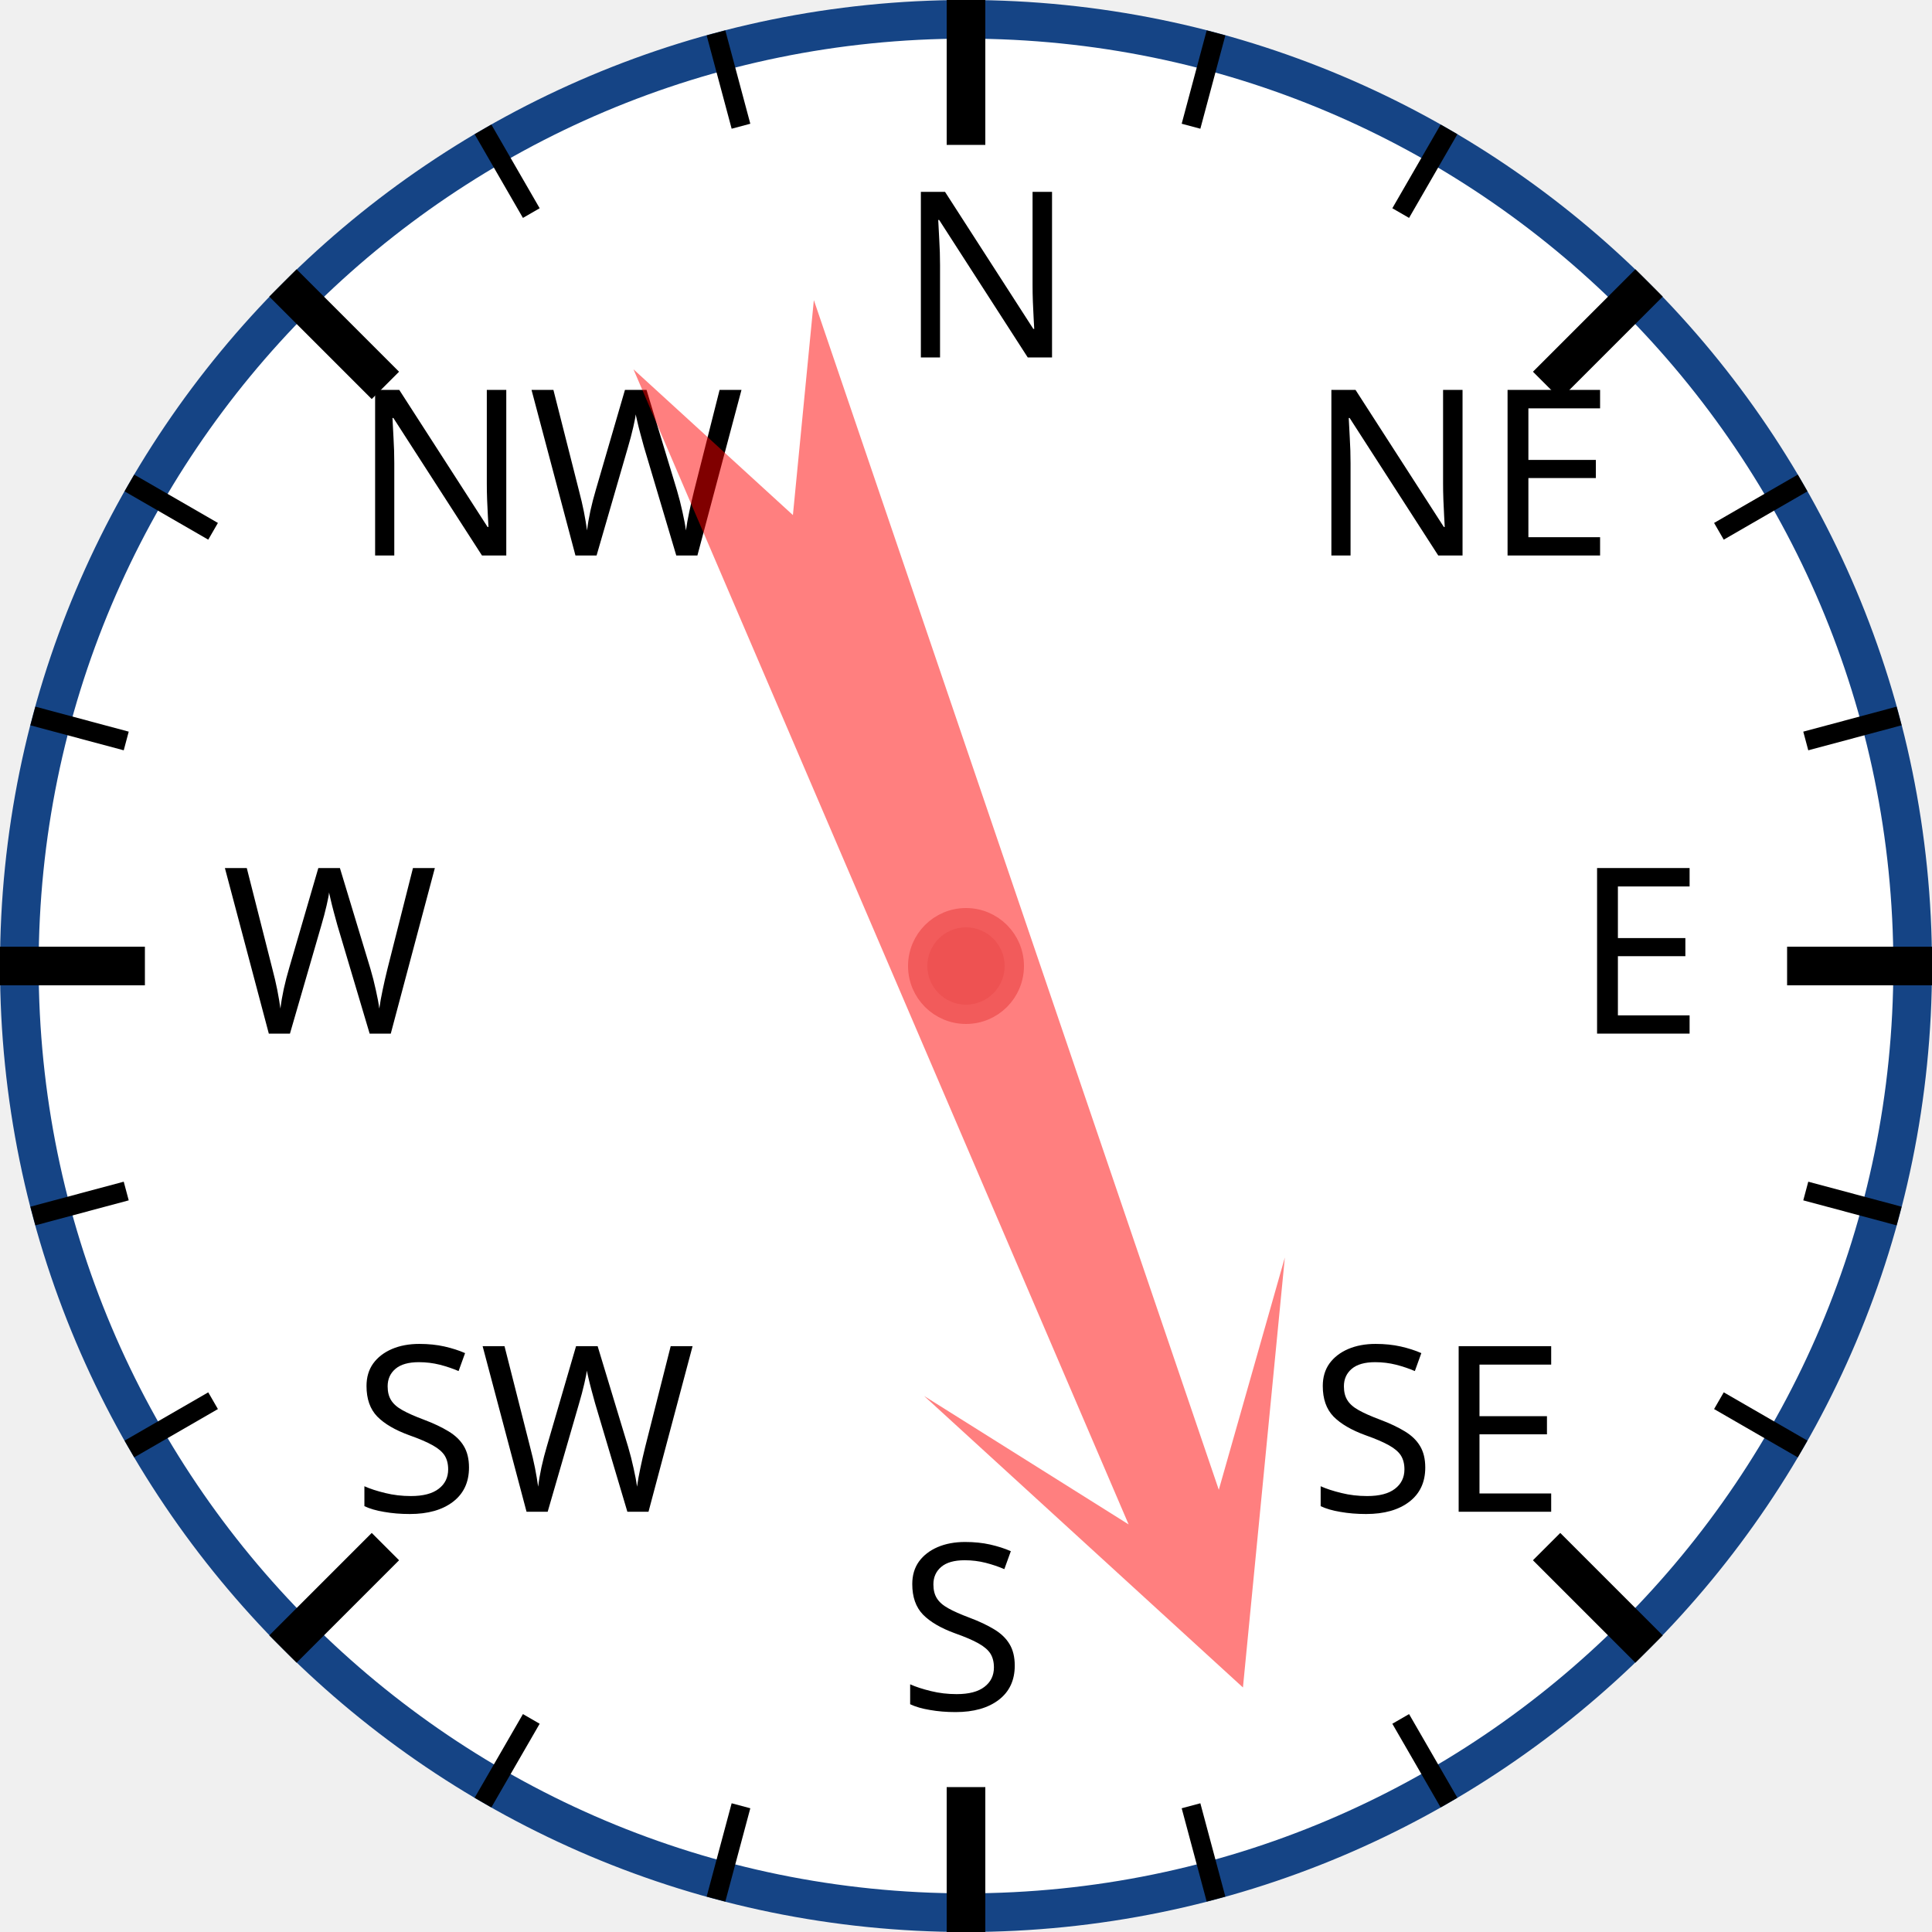
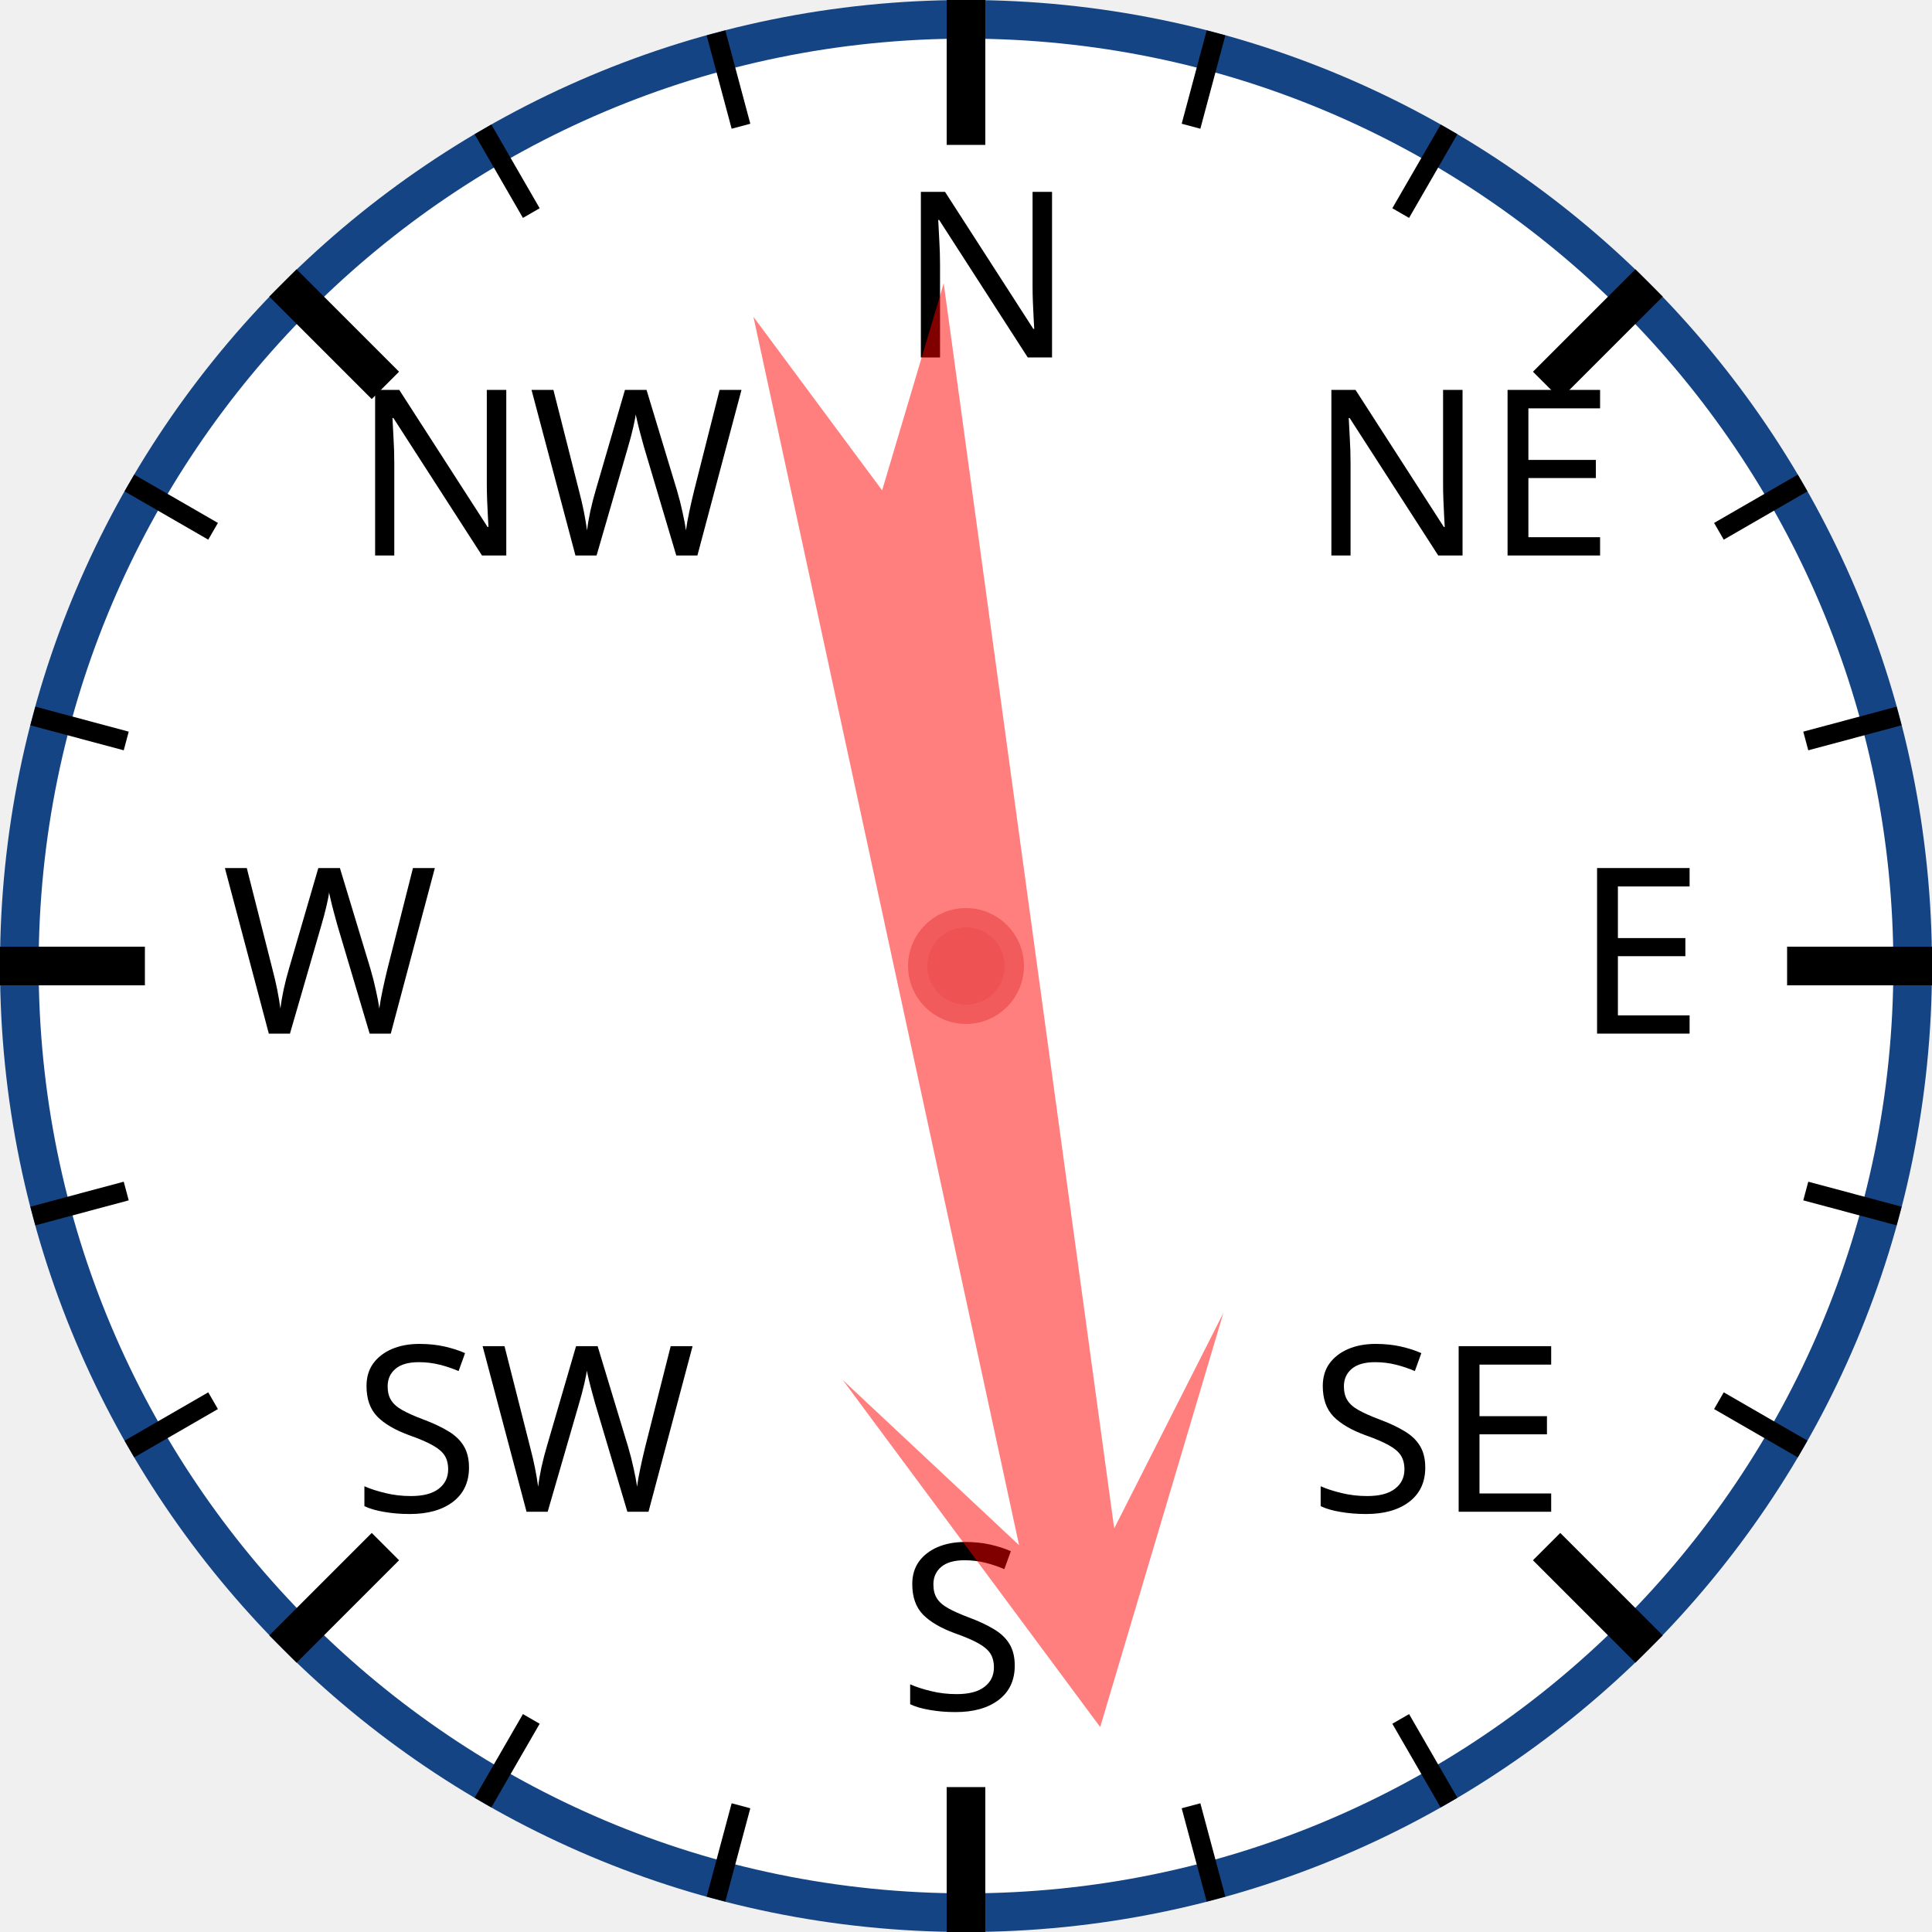
<svg xmlns="http://www.w3.org/2000/svg" width="120px" height="120px" viewBox="0 0 200 200">
  <circle cx="100" cy="100" r="98" style="fill: white; stroke: #154485; stroke-width: 4;" />
  <text x="93.0" y="37.0" style="font-family: sans-serif; font-size: 18pt;">N</text>
  <line x1="100.0" y1="0.0" x2="100.0" y2="15.0" style="stroke: black; stroke-width: 4;" />
  <line x1="74.118" y1="3.407" x2="76.706" y2="13.067" style="stroke: black; stroke-width: 2;" />
  <line x1="50" y1="13.397" x2="55" y2="22.058" style="stroke: black; stroke-width: 2;" />
  <text x="36.503" y="57.503" style="font-family: sans-serif; font-size: 18pt;">NW</text>
  <line x1="29.289" y1="29.289" x2="39.896" y2="39.896" style="stroke: black; stroke-width: 4;" />
  <line x1="13.397" y1="50" x2="22.058" y2="55" style="stroke: black; stroke-width: 2;" />
  <line x1="3.407" y1="74.118" x2="13.067" y2="76.706" style="stroke: black; stroke-width: 2;" />
  <text x="23.0" y="107.0" style="font-family: sans-serif; font-size: 18pt;">W</text>
  <line x1="0.0" y1="100.0" x2="15.0" y2="100.0" style="stroke: black; stroke-width: 4;" />
  <line x1="3.407" y1="125.882" x2="13.067" y2="123.294" style="stroke: black; stroke-width: 2;" />
  <line x1="13.397" y1="150" x2="22.058" y2="145" style="stroke: black; stroke-width: 2;" />
  <text x="36.503" y="156.497" style="font-family: sans-serif; font-size: 18pt;">SW</text>
  <line x1="29.289" y1="170.711" x2="39.896" y2="160.104" style="stroke: black; stroke-width: 4;" />
  <line x1="50" y1="186.603" x2="55" y2="177.942" style="stroke: black; stroke-width: 2;" />
  <line x1="74.118" y1="196.593" x2="76.706" y2="186.933" style="stroke: black; stroke-width: 2;" />
  <text x="93" y="177.0" style="font-family: sans-serif; font-size: 18pt;">S</text>
  <line x1="100" y1="200.0" x2="100" y2="185.0" style="stroke: black; stroke-width: 4;" />
  <line x1="125.882" y1="196.593" x2="123.294" y2="186.933" style="stroke: black; stroke-width: 2;" />
  <line x1="150.0" y1="186.603" x2="145.0" y2="177.942" style="stroke: black; stroke-width: 2;" />
  <text x="135.497" y="156.497" style="font-family: sans-serif; font-size: 18pt;">SE</text>
  <line x1="170.711" y1="170.711" x2="160.104" y2="160.104" style="stroke: black; stroke-width: 4;" />
  <line x1="186.603" y1="150" x2="177.942" y2="145" style="stroke: black; stroke-width: 2;" />
  <line x1="196.593" y1="125.882" x2="186.933" y2="123.294" style="stroke: black; stroke-width: 2;" />
  <text x="163.0" y="107" style="font-family: sans-serif; font-size: 18pt;">E</text>
  <line x1="200.0" y1="100" x2="185.0" y2="100" style="stroke: black; stroke-width: 4;" />
  <line x1="196.593" y1="74.118" x2="186.933" y2="76.706" style="stroke: black; stroke-width: 2;" />
  <line x1="186.603" y1="50" x2="177.942" y2="55" style="stroke: black; stroke-width: 2;" />
  <text x="135.497" y="57.503" style="font-family: sans-serif; font-size: 18pt;">NE</text>
  <line x1="170.711" y1="29.289" x2="160.104" y2="39.896" style="stroke: black; stroke-width: 4;" />
  <line x1="150" y1="13.397" x2="145" y2="22.058" style="stroke: black; stroke-width: 2;" />
  <line x1="125.882" y1="3.407" x2="123.294" y2="13.067" style="stroke: black; stroke-width: 2;" />
-   <polygon points="100 20 120 60 105 40 110 170 100 150 90 170 95 40 80 60" style="fill: red; fill-opacity: 0.5;" transform="rotate(159,100,100)" />
+   <polygon points="100 20 120 60 105 40 110 170 100 150 90 170 95 40 80 60" style="fill: red; fill-opacity: 0.5;" transform="rotate(170,100,100)" />
  <circle cx="100" cy="100" r="5" style="fill: #EE5252; stroke: #F25B5B; stroke-width: 2;" />
</svg>
